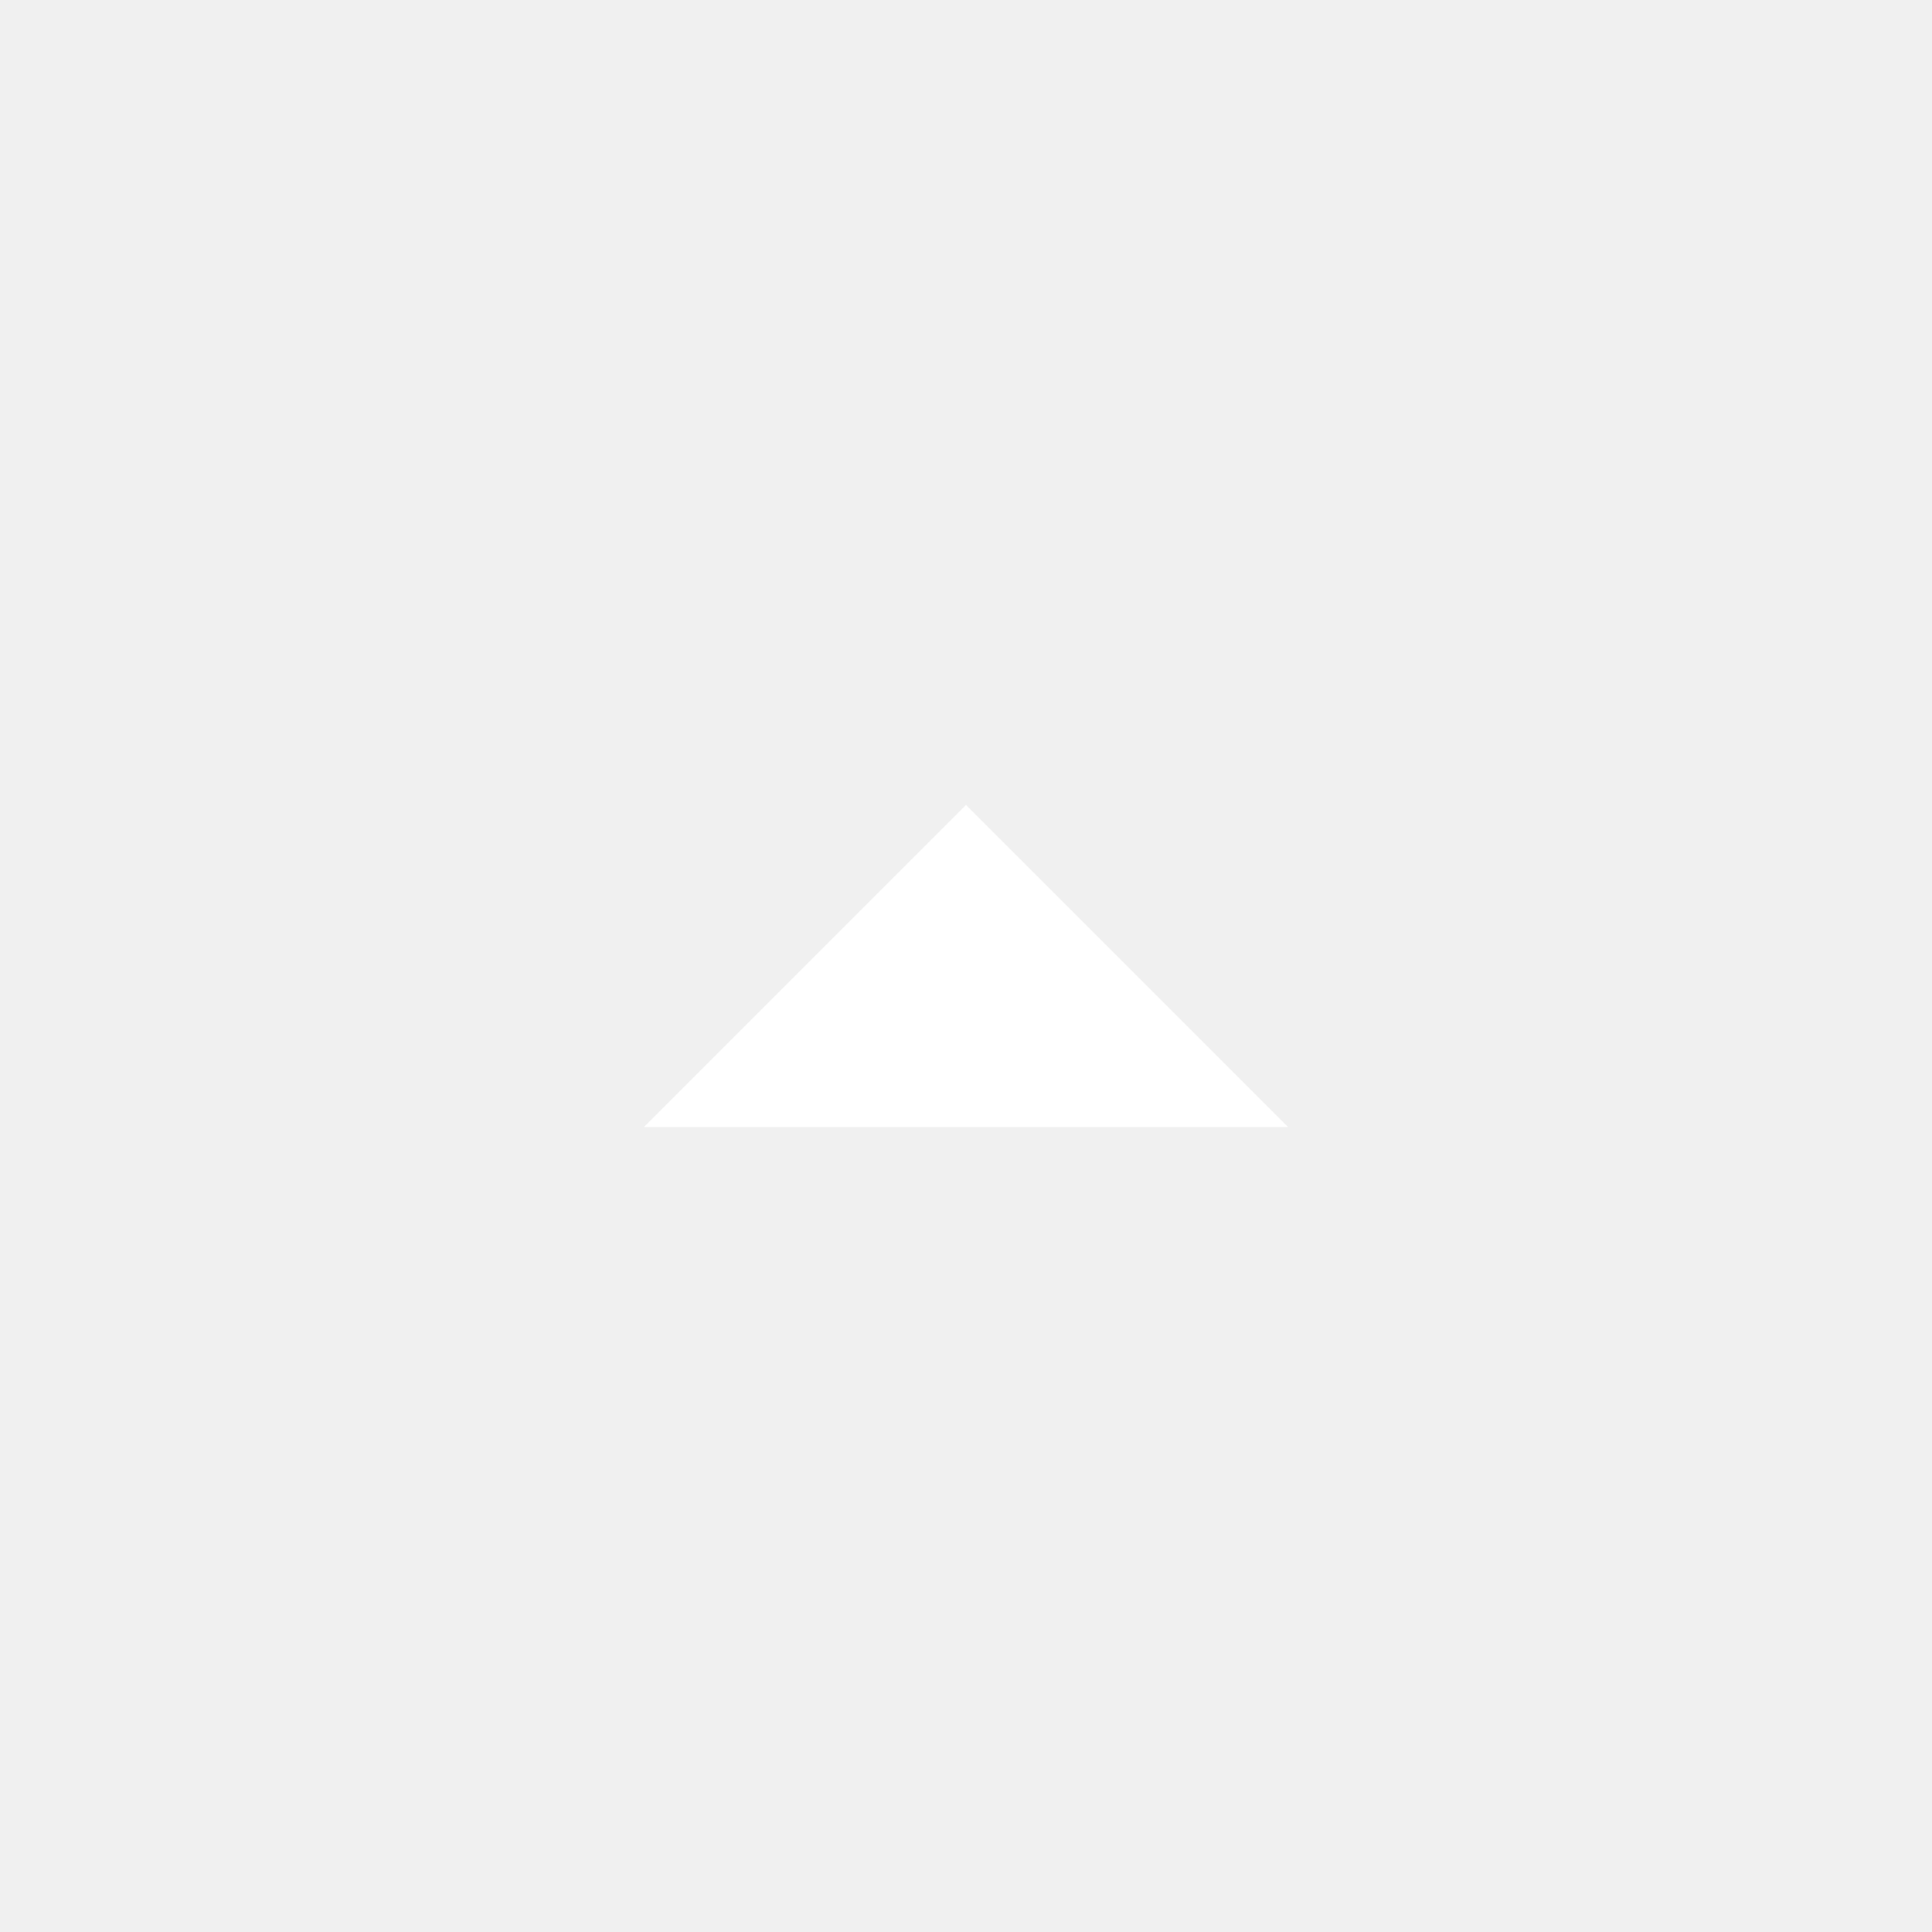
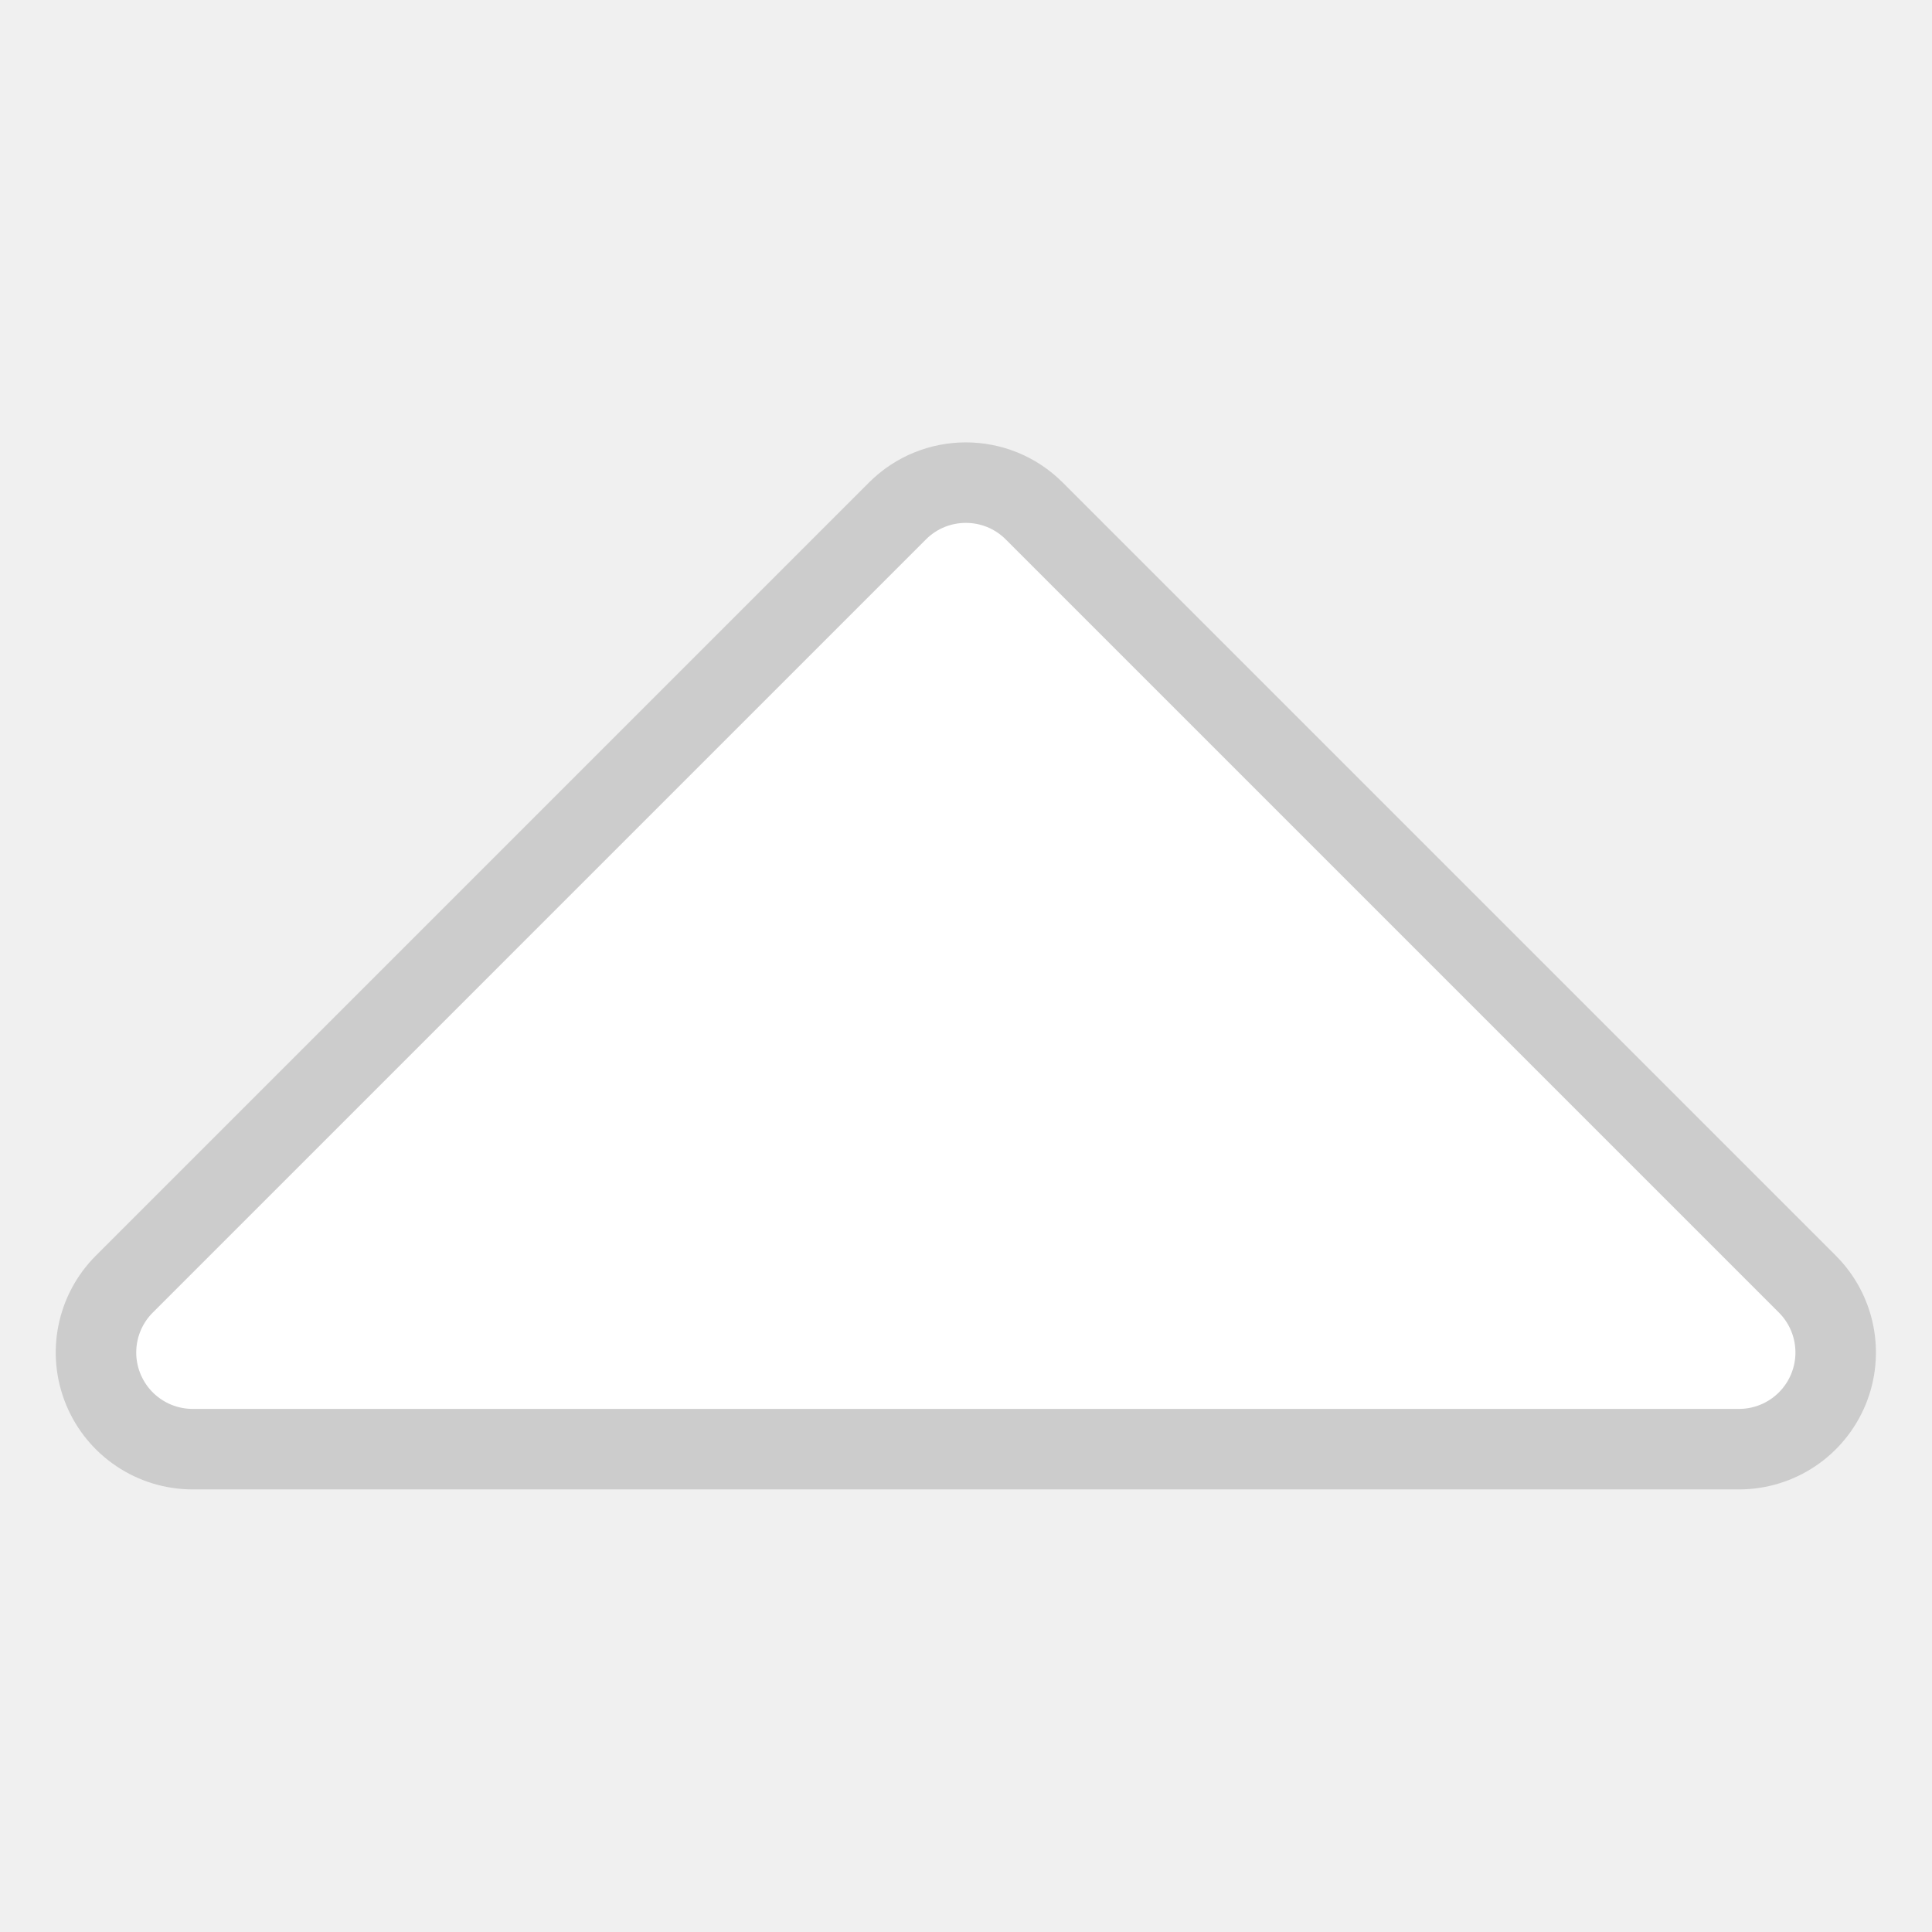
- <svg xmlns="http://www.w3.org/2000/svg" viewBox="0 0 24 24">
-   <g>
-     <path fill="none" d="M0 0h24v24H0z" />
-     <path fill="white" d="M12 10l4 4H8z" />
+ <svg xmlns="http://www.w3.org/2000/svg" viewBox="0 0 24 24" version="1.1" id="svg2">
+   <defs id="defs2" />
+   <g id="g2">
+     <path id="path3" style="color:#000000;fill:#ffffff;stroke:#cccccc;stroke-width:1;stroke-linejoin:round;stroke-dasharray:none;stroke-opacity:1" d="M 21.603,18.002 A 1.201,1.201 0 0 0 22.452,15.952 L 12.847,6.347 a 1.201,1.201 0 0 0 -1.698,0 L 1.544,15.952 a 1.201,1.201 0 0 0 0.849,2.05 z" />
  </g>
</svg>
